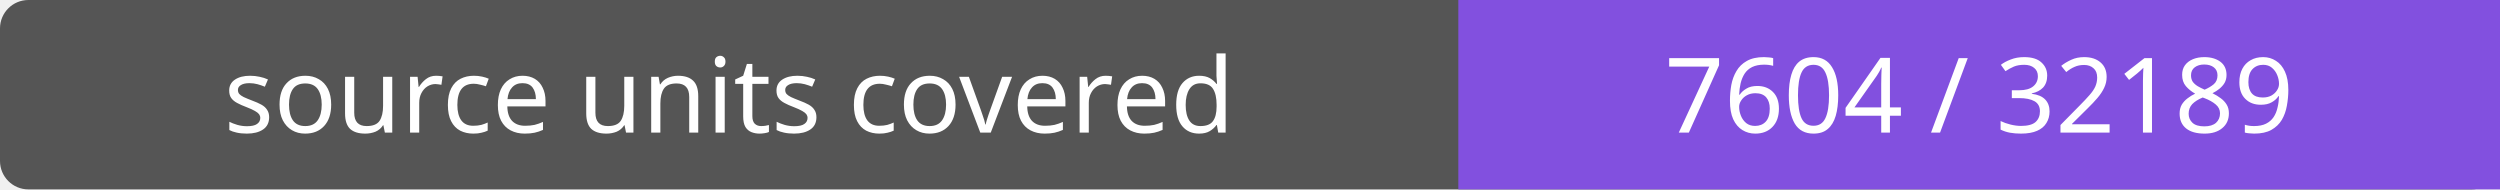
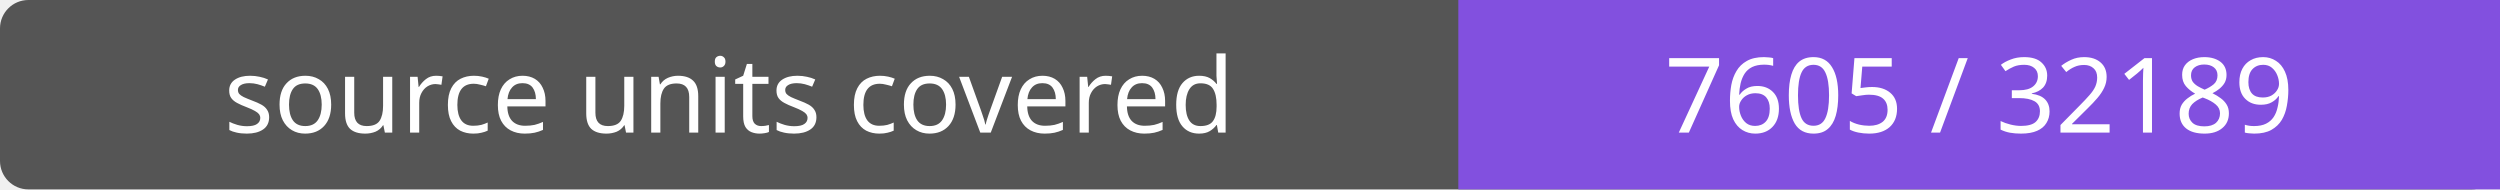
- <svg xmlns="http://www.w3.org/2000/svg" width="264" height="20" role="img" aria-label="source units covered: 7604 / 32189">
+ <svg xmlns="http://www.w3.org/2000/svg" width="264" height="20" role="img" aria-label="source units covered: 7605 / 32189">
  <rect width="264" height="20" rx="3" fill="#555" />
  <path fill="#8250df" d="M154 0h110v20H154z" />
  <g fill="#fff" text-anchor="middle" font-family="Verdana,sans-serif" font-size="11">
    <text x="77.0" y="14">source units covered</text>
-     <text x="209.0" y="14">7604 / 32189</text>
+     <text x="209.0" y="14">7605 / 32189</text>
  </g>
</svg>
